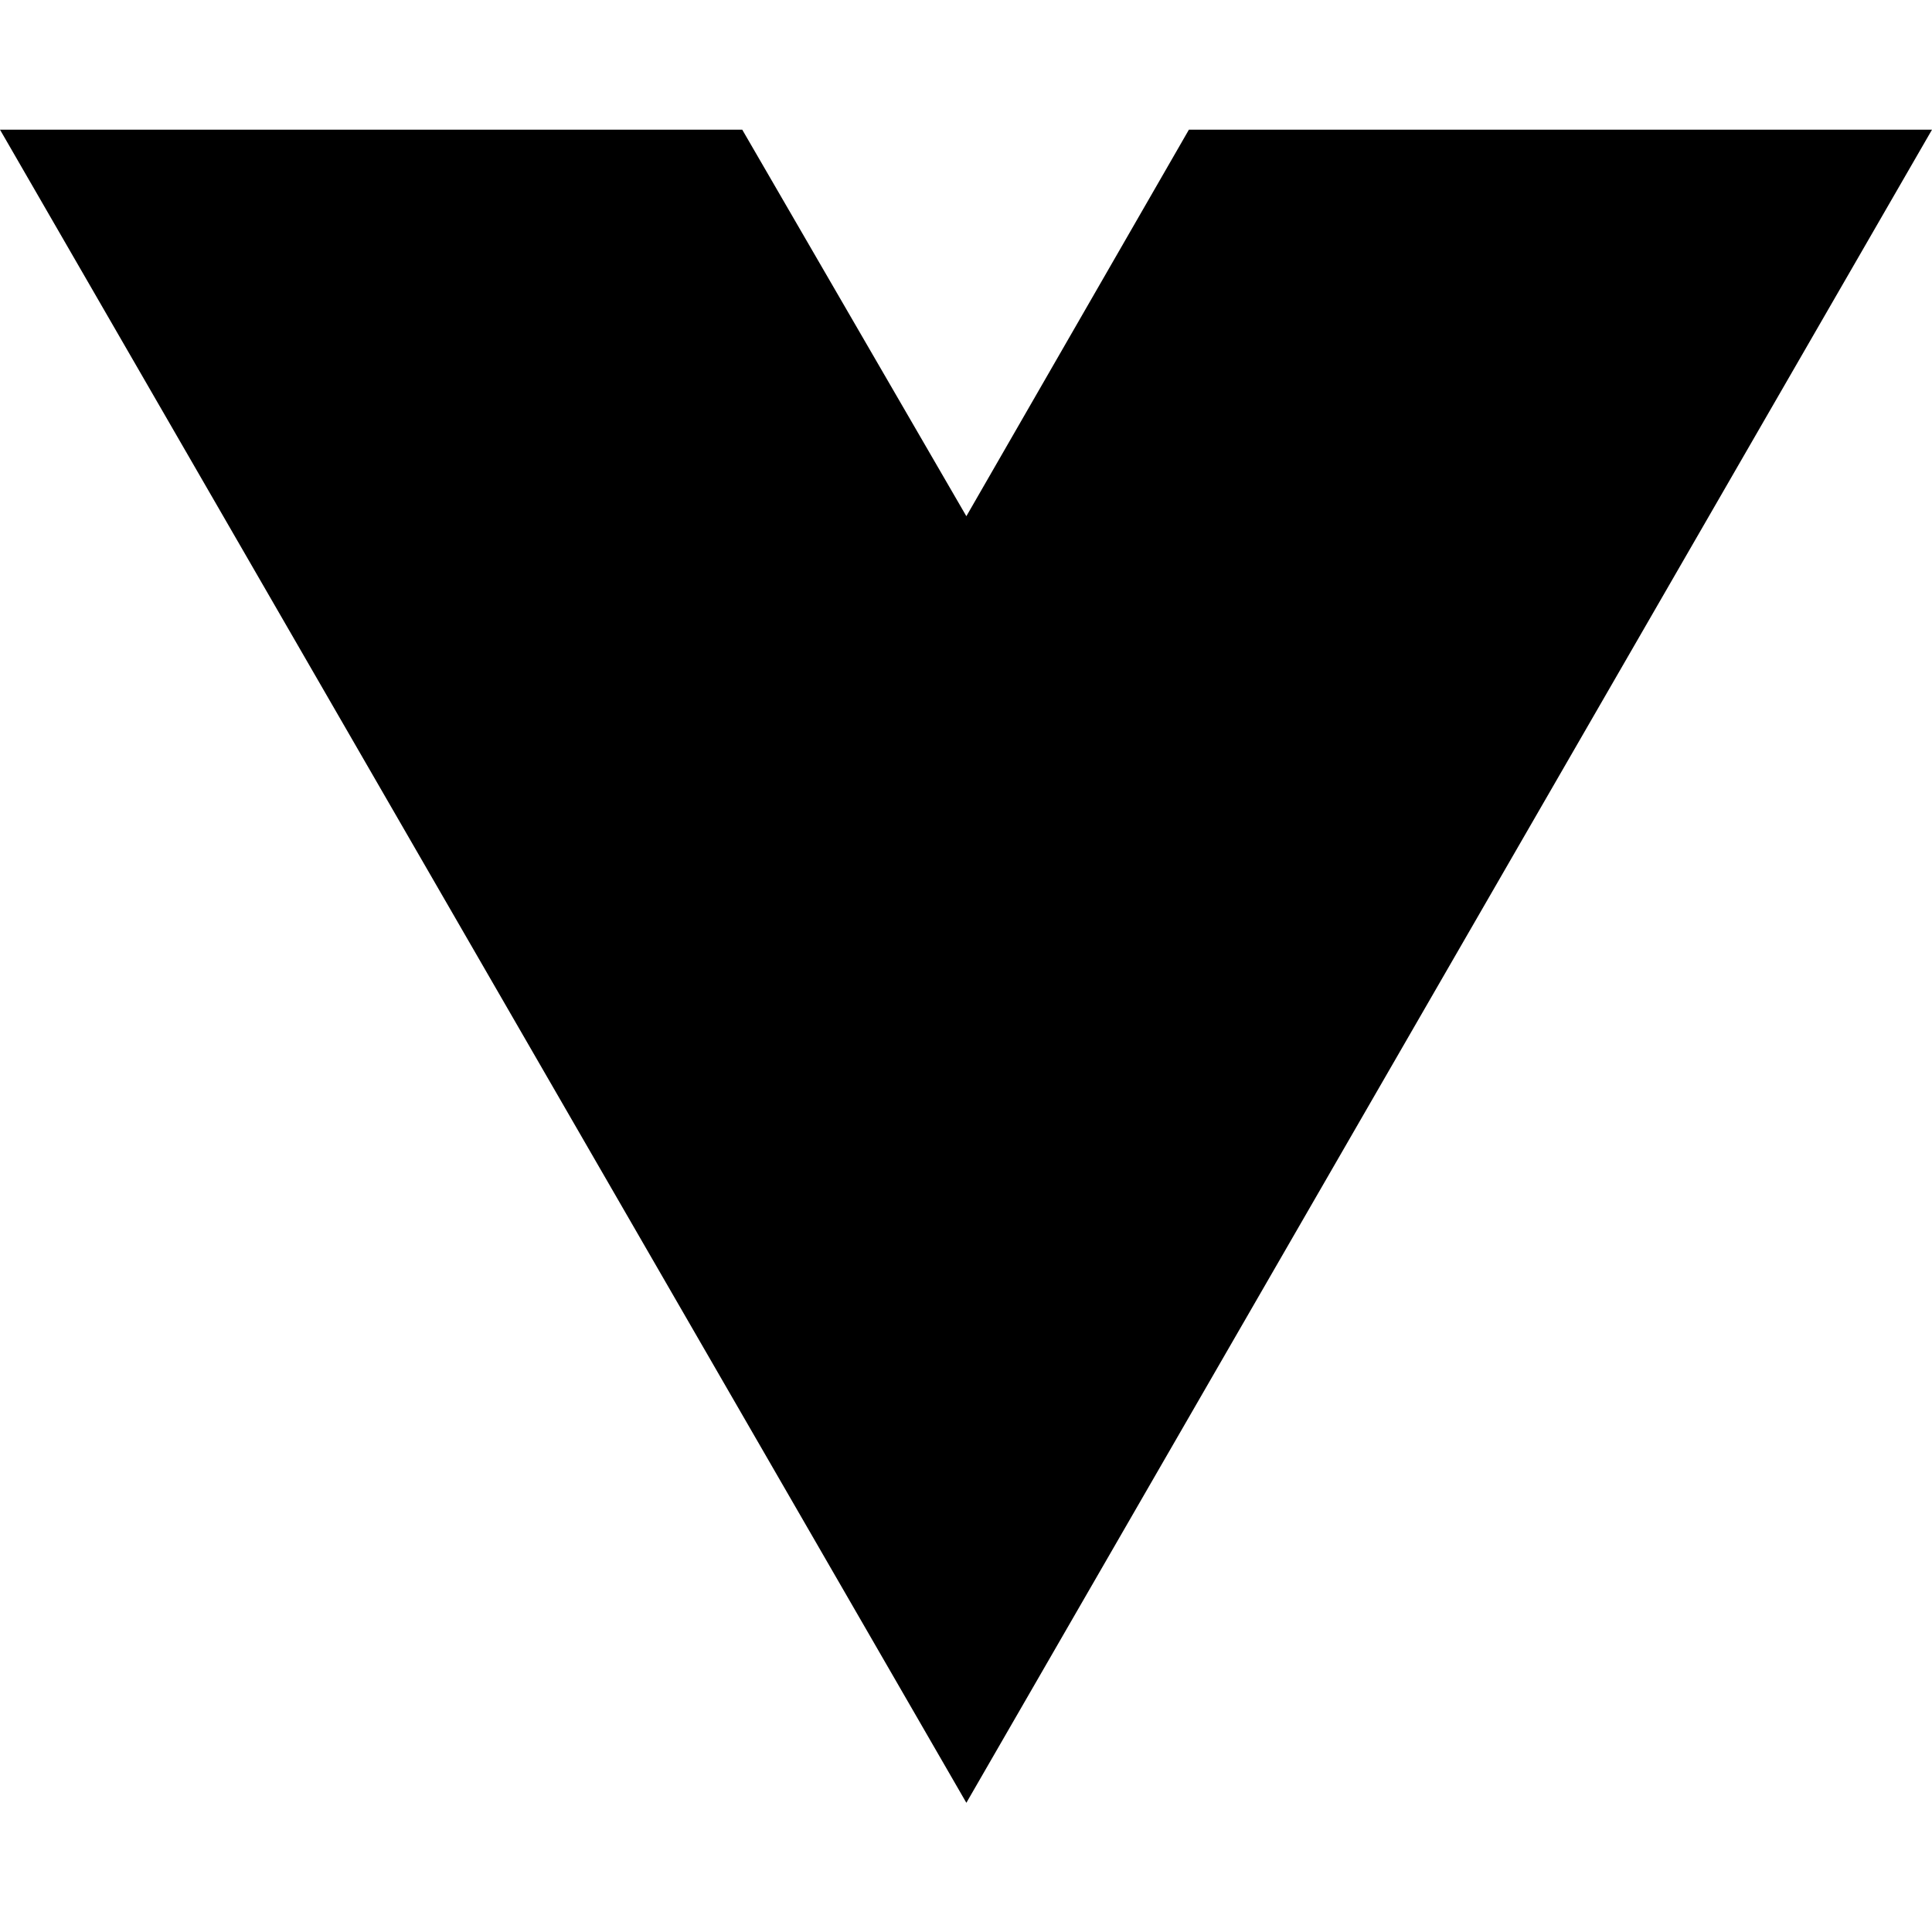
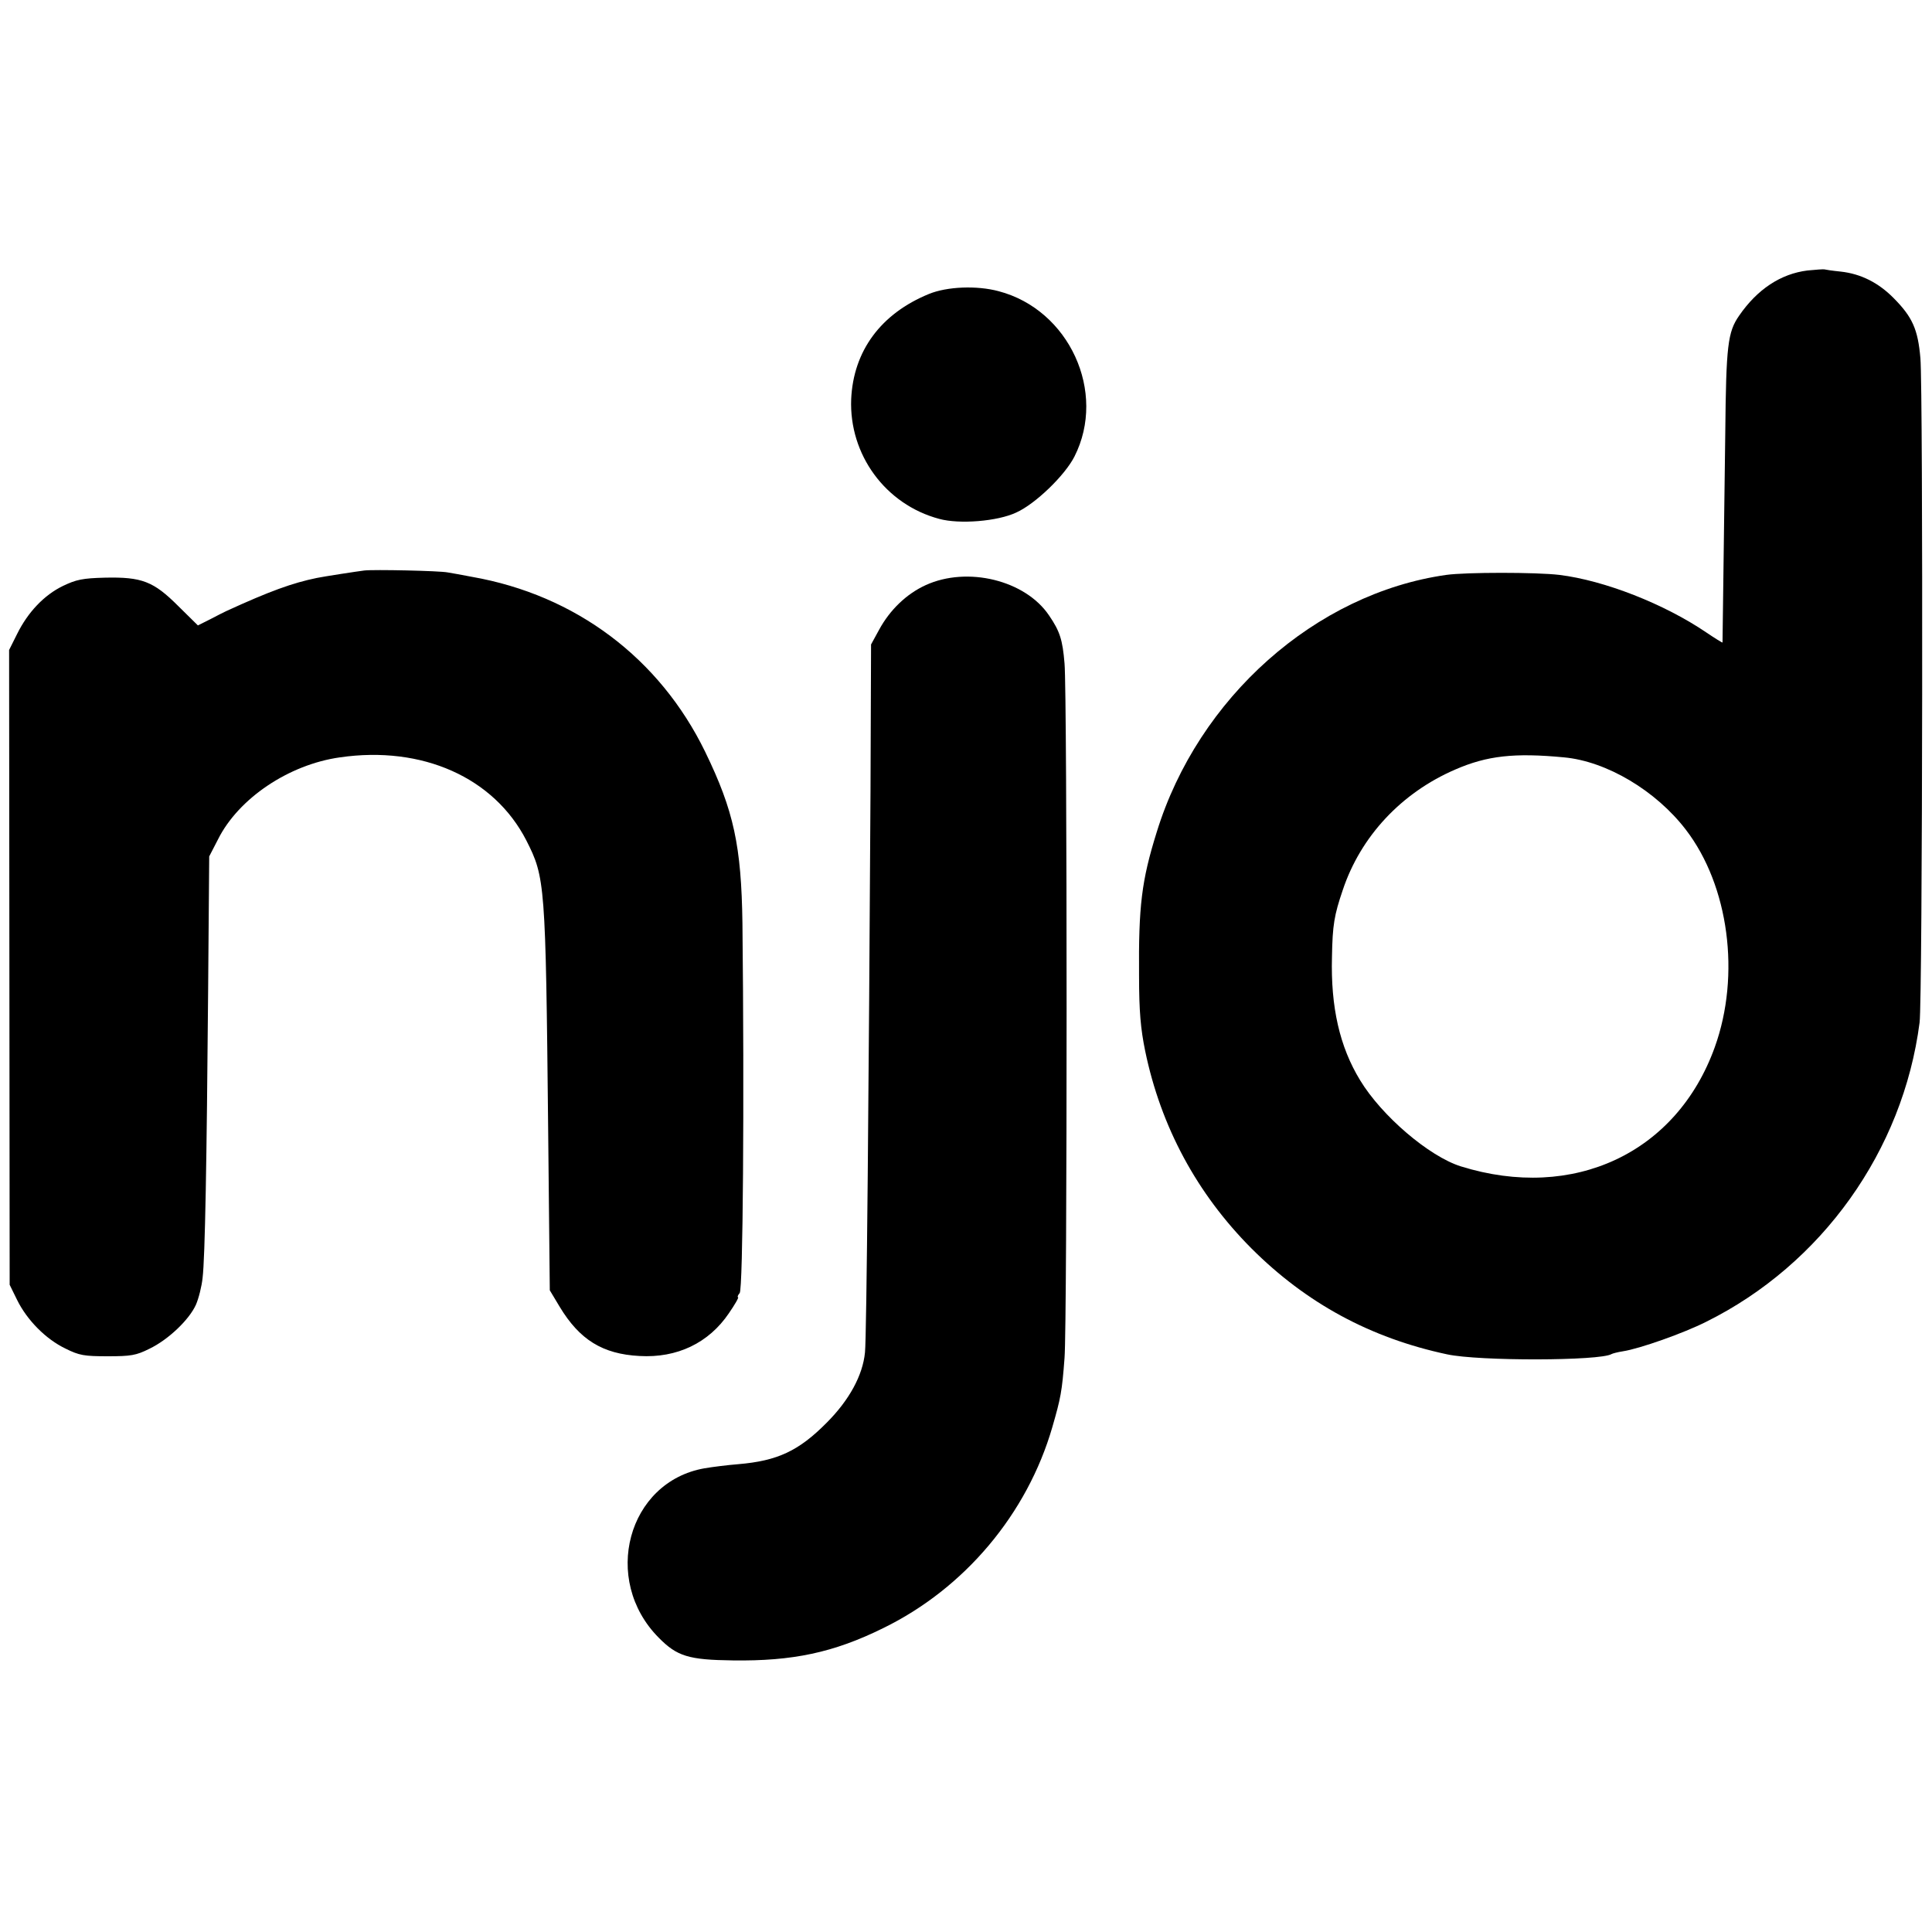
- <svg xmlns="http://www.w3.org/2000/svg" width="16" height="16" viewBox="0 0 16 16" fill="none">
-   <path d="M8.003 14.93L0 1.074H6.147L8.003 4.275L9.846 1.074H16L8.003 14.93Z" fill="black" />
+ <svg xmlns="http://www.w3.org/2000/svg" version="1.0" width="700pt" height="700pt" viewBox="0 0 700 700" preserveAspectRatio="xMidYMid meet">
+   <g transform="translate(0,700) scale(0.1,-0.1)" fill="#000000" stroke="none">
+     <path d="M6549 6020 c-97 -12 -182 -68 -248 -164 -41 -59 -47 -108 -50 -424 -7 -535 -10 -757 -10 -760 -1 -1 -27 15 -58 36 -153 104 -370 189 -533 209 -83 10 -339 10 -410 0 -473 -67 -899 -445 -1049 -932 -55 -176 -66 -268 -64 -520 0 -131 6 -193 22 -272 57 -276 188 -518 385 -716 199 -199 432 -325 709 -384 115 -25 555 -24 596 1 3 2 22 7 41 10 60 9 221 66 302 107 419 208 713 620 773 1084 11 79 13 2291 3 2407 -9 105 -29 149 -96 217 -56 57 -120 89 -193 97 -30 3 -56 7 -59 8 -3 1 -30 -1 -61 -4z m-883 -1764 c155 -14 334 -121 442 -262 156 -203 199 -527 105 -788 -138 -384 -512 -559 -920 -432 -115 36 -287 183 -365 312 -74 121 -107 265 -102 448 2 114 8 150 39 241 65 195 213 353 408 437 115 50 214 61 393 44z" />
+     <path d="M3366 5935 c-174 -71 -274 -206 -282 -381 -8 -201 124 -382 319 -434 73 -20 211 -9 279 23 69 31 176 134 211 203 118 233 -19 532 -275 599 -78 21 -186 17 -252 -10z" />
+     <path d="M1320 4933 c-25 -3 -148 -22 -172 -27 -88 -18 -171 -48 -328 -120 -8 -4 -35 -17 -59 -30 l-44 -22 -71 70 c-90 90 -132 106 -266 103 -81 -2 -104 -7 -152 -30 -68 -33 -127 -95 -166 -174 l-29 -58 1 -1150 1 -1150 27 -55 c36 -73 104 -142 175 -176 50 -25 68 -28 153 -28 84 0 103 3 151 27 69 33 145 106 169 160 10 23 21 67 24 97 9 73 15 426 20 1031 l4 496 32 62 c74 148 256 271 442 297 298 43 558 -73 675 -301 68 -134 70 -154 79 -1040 l6 -590 36 -60 c72 -119 155 -171 289 -178 136 -8 251 47 324 155 22 32 37 58 33 58 -3 0 -1 7 6 15 12 14 17 697 10 1340 -4 280 -31 407 -135 621 -165 339 -469 568 -845 634 -36 7 -75 14 -88 16 -29 6 -269 11 -302 7z" />
+     <path d="M3354 4880 c-70 -32 -130 -90 -169 -162 l-29 -53 -2 -530 c-6 -1054 -14 -1981 -20 -2035 -8 -83 -57 -173 -139 -255 -101 -102 -178 -138 -320 -150 -38 -3 -94 -10 -123 -15 -278 -49 -374 -404 -165 -614 66 -67 108 -80 268 -82 216 -3 365 28 545 117 295 144 522 414 613 729 30 104 35 128 44 250 10 123 10 2410 0 2516 -7 86 -17 117 -56 174 -86 128 -296 179 -447 110z" />
+   </g>
</svg>
